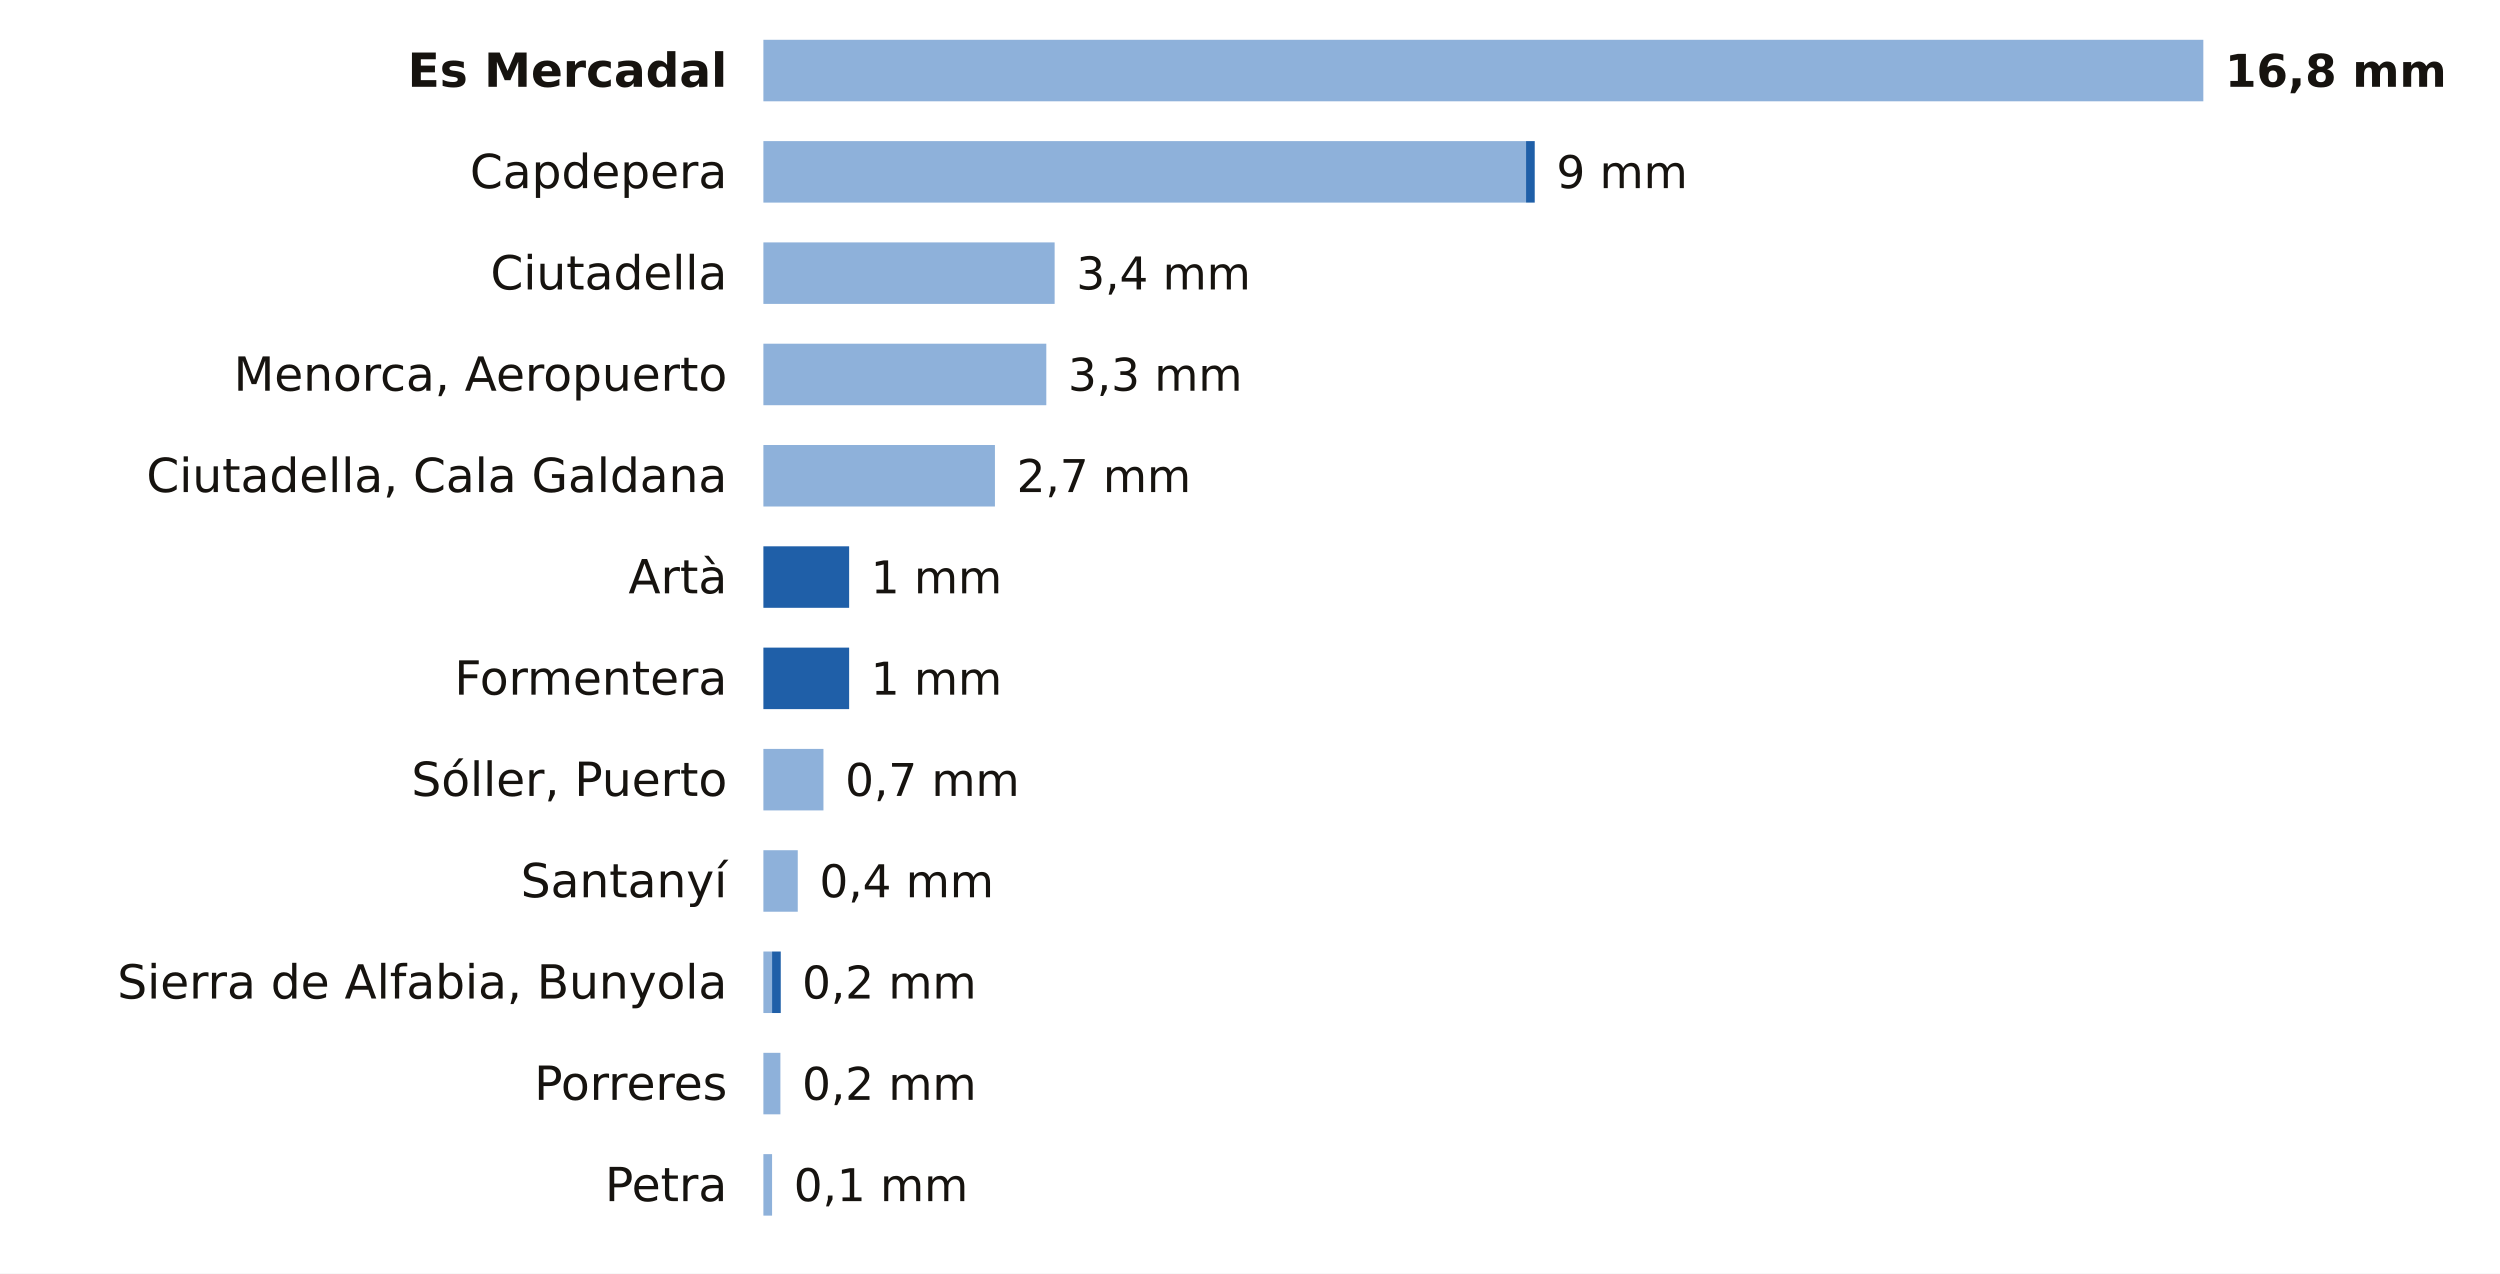
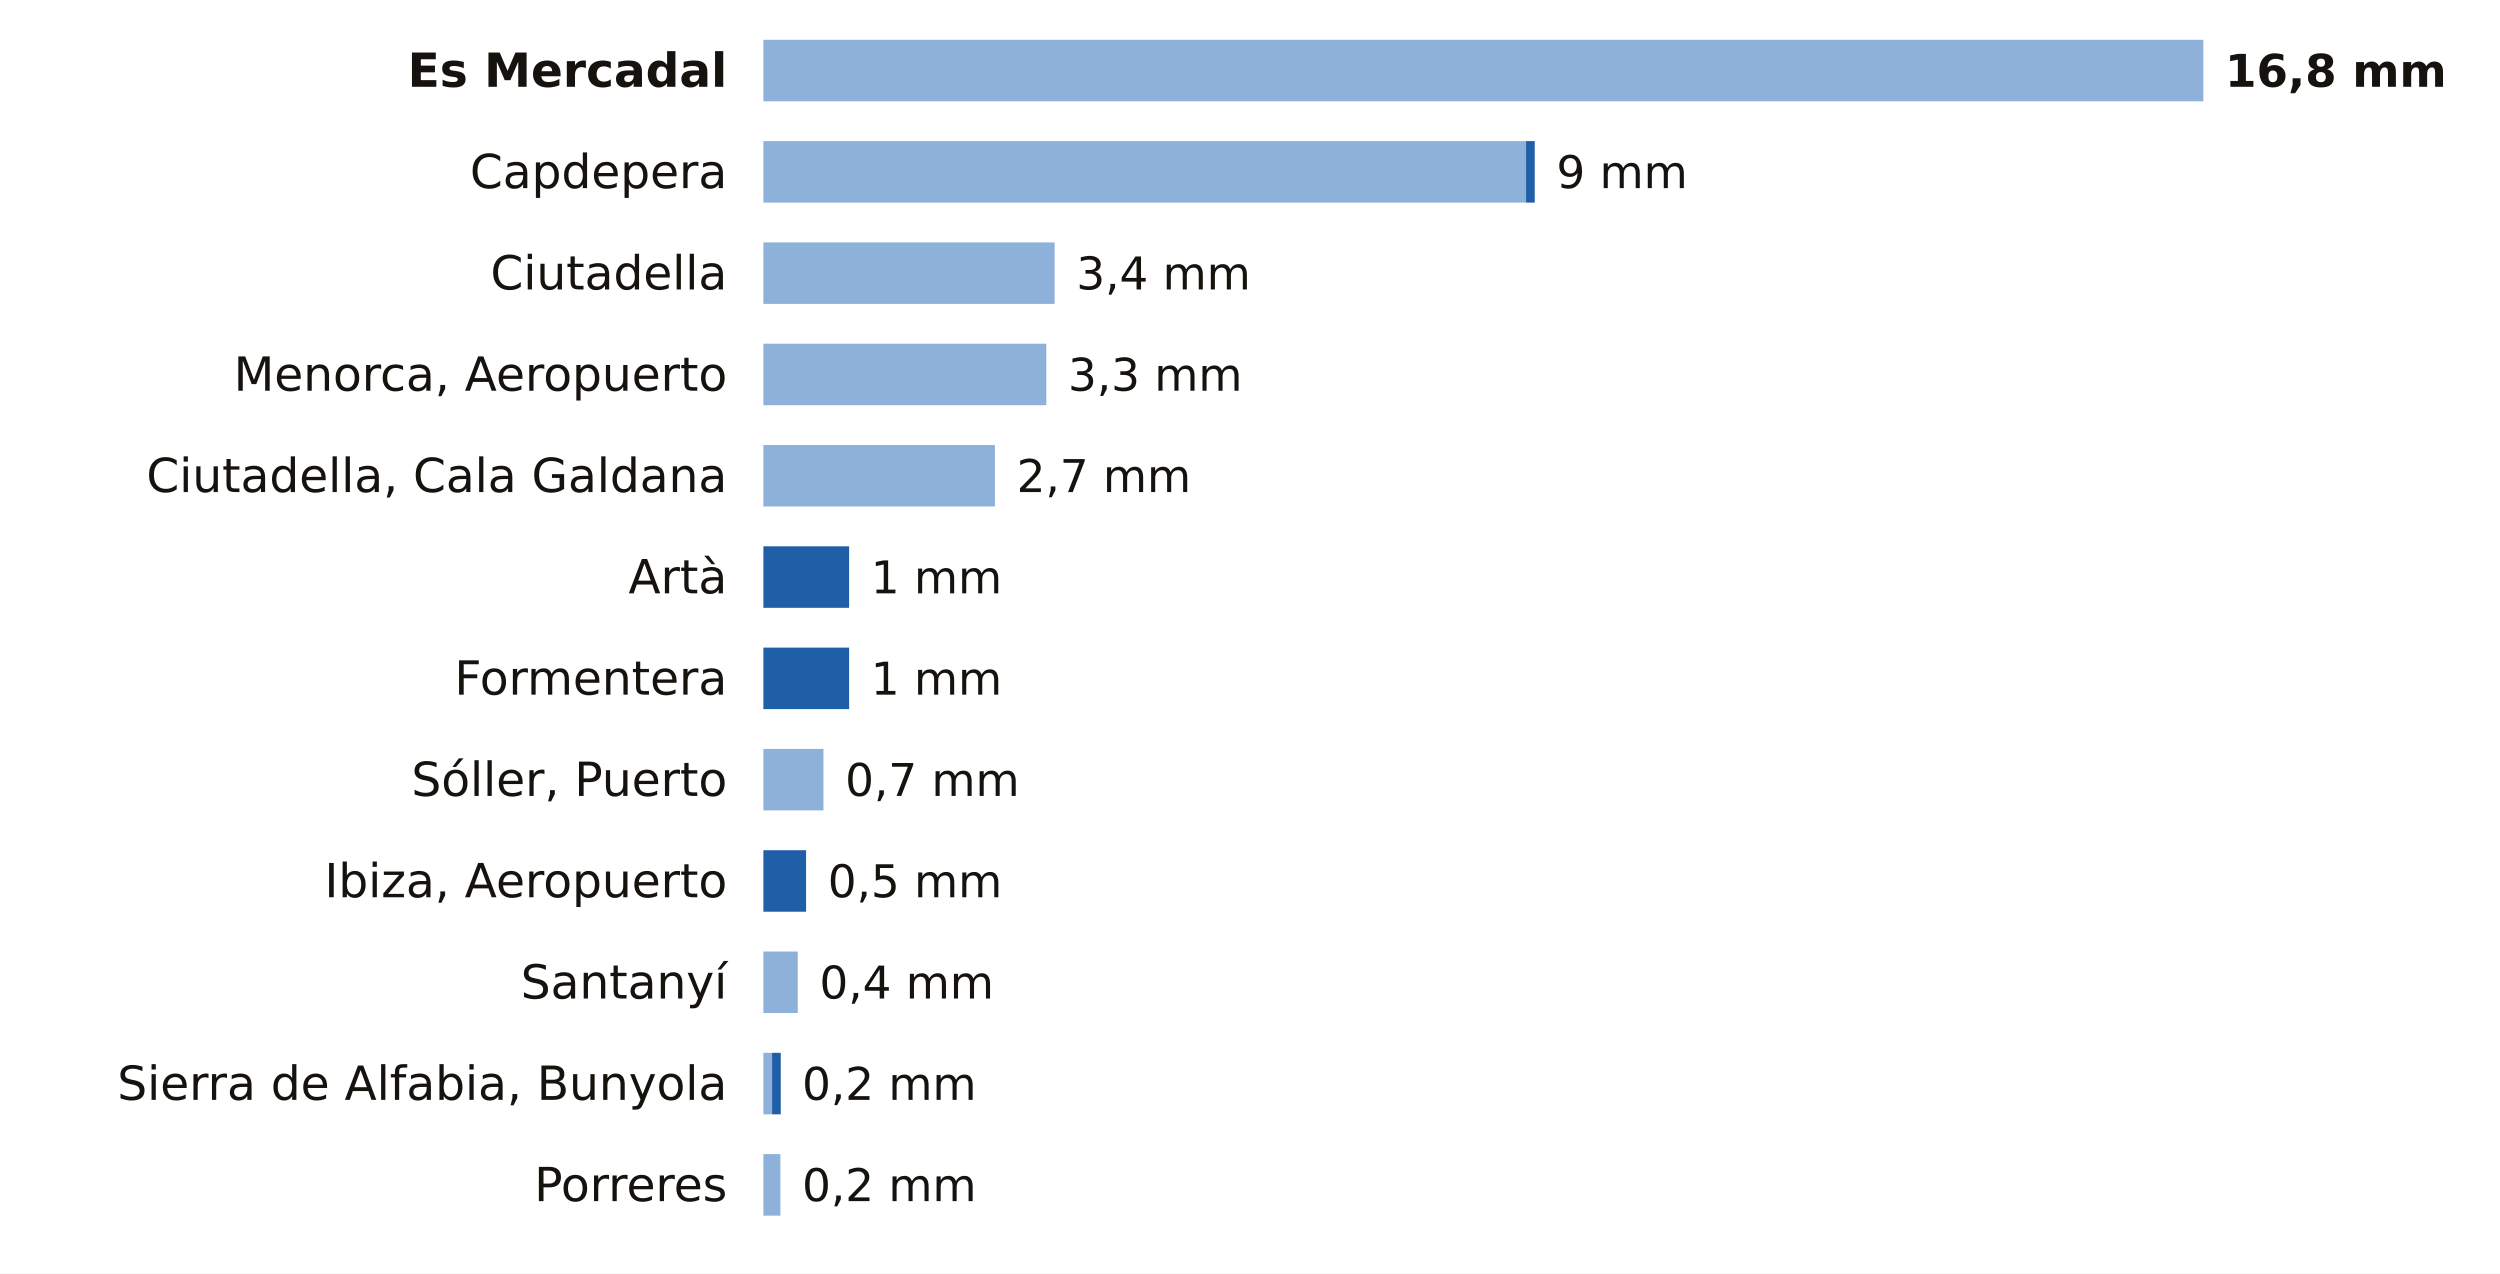
<svg xmlns="http://www.w3.org/2000/svg" viewBox="0 0 691 352" width="691" height="352" role="img" aria-label="La lluvia de los últimos 7 días en las estaciones de AEMET de Illes Balears">
  <rect width="691" height="352" fill="#FFFFFF" />
  <text x="201.0" y="24.0" font-size="13" fill="#16130F" text-anchor="end" font-weight="600" font-family="Public Sans, DejaVu Sans, Arial, sans-serif">Es Mercadal</text>
  <rect x="211" y="11" width="398.0" height="17" fill="#8EB1DA" />
  <text x="615.0" y="24.0" font-size="12.5" fill="#16130F" text-anchor="start" font-weight="700" font-family="Public Sans, DejaVu Sans, Arial, sans-serif">16,8 mm</text>
  <text x="201.0" y="52.0" font-size="13" fill="#16130F" text-anchor="end" font-weight="400" font-family="Public Sans, DejaVu Sans, Arial, sans-serif">Capdepera</text>
  <rect x="211" y="39" width="210.8" height="17" fill="#8EB1DA" />
  <rect x="421.8" y="39" width="2.4" height="17" fill="#1F5FA8" />
  <text x="430.2" y="52.0" font-size="12.5" fill="#16130F" text-anchor="start" font-weight="500" font-family="Public Sans, DejaVu Sans, Arial, sans-serif">9 mm</text>
  <text x="201.0" y="80.0" font-size="13" fill="#16130F" text-anchor="end" font-weight="400" font-family="Public Sans, DejaVu Sans, Arial, sans-serif">Ciutadella</text>
  <rect x="211" y="67" width="80.5" height="17" fill="#8EB1DA" />
  <text x="297.5" y="80.0" font-size="12.5" fill="#16130F" text-anchor="start" font-weight="500" font-family="Public Sans, DejaVu Sans, Arial, sans-serif">3,4 mm</text>
  <text x="201.0" y="108.0" font-size="13" fill="#16130F" text-anchor="end" font-weight="400" font-family="Public Sans, DejaVu Sans, Arial, sans-serif">Menorca, Aeropuerto</text>
  <rect x="211" y="95" width="78.2" height="17" fill="#8EB1DA" />
  <text x="295.2" y="108.0" font-size="12.5" fill="#16130F" text-anchor="start" font-weight="500" font-family="Public Sans, DejaVu Sans, Arial, sans-serif">3,3 mm</text>
  <text x="201.0" y="136.0" font-size="13" fill="#16130F" text-anchor="end" font-weight="400" font-family="Public Sans, DejaVu Sans, Arial, sans-serif">Ciutadella, Cala Galdana</text>
  <rect x="211" y="123" width="64.0" height="17" fill="#8EB1DA" />
  <text x="281.0" y="136.0" font-size="12.5" fill="#16130F" text-anchor="start" font-weight="500" font-family="Public Sans, DejaVu Sans, Arial, sans-serif">2,7 mm</text>
  <text x="201.0" y="164.0" font-size="13" fill="#16130F" text-anchor="end" font-weight="400" font-family="Public Sans, DejaVu Sans, Arial, sans-serif">Artà</text>
  <rect x="211.0" y="151" width="23.7" height="17" fill="#1F5FA8" />
  <text x="240.7" y="164.0" font-size="12.5" fill="#16130F" text-anchor="start" font-weight="500" font-family="Public Sans, DejaVu Sans, Arial, sans-serif">1 mm</text>
  <text x="201.0" y="192.0" font-size="13" fill="#16130F" text-anchor="end" font-weight="400" font-family="Public Sans, DejaVu Sans, Arial, sans-serif">Formentera</text>
  <rect x="211.0" y="179" width="23.7" height="17" fill="#1F5FA8" />
  <text x="240.7" y="192.0" font-size="12.5" fill="#16130F" text-anchor="start" font-weight="500" font-family="Public Sans, DejaVu Sans, Arial, sans-serif">1 mm</text>
  <text x="201.0" y="220.0" font-size="13" fill="#16130F" text-anchor="end" font-weight="400" font-family="Public Sans, DejaVu Sans, Arial, sans-serif">Sóller, Puerto</text>
  <rect x="211" y="207" width="16.6" height="17" fill="#8EB1DA" />
  <text x="233.6" y="220.0" font-size="12.5" fill="#16130F" text-anchor="start" font-weight="500" font-family="Public Sans, DejaVu Sans, Arial, sans-serif">0,7 mm</text>
-   <text x="201.0" y="248.0" font-size="13" fill="#16130F" text-anchor="end" font-weight="400" font-family="Public Sans, DejaVu Sans, Arial, sans-serif">Santanyí</text>
-   <rect x="211" y="235" width="9.5" height="17" fill="#8EB1DA" />
-   <text x="226.5" y="248.0" font-size="12.5" fill="#16130F" text-anchor="start" font-weight="500" font-family="Public Sans, DejaVu Sans, Arial, sans-serif">0,4 mm</text>
-   <text x="201.0" y="276.0" font-size="13" fill="#16130F" text-anchor="end" font-weight="400" font-family="Public Sans, DejaVu Sans, Arial, sans-serif">Sierra de Alfabia, Bunyola</text>
-   <rect x="211" y="263" width="2.4" height="17" fill="#8EB1DA" />
-   <rect x="213.4" y="263" width="2.4" height="17" fill="#1F5FA8" />
-   <text x="221.7" y="276.0" font-size="12.5" fill="#16130F" text-anchor="start" font-weight="500" font-family="Public Sans, DejaVu Sans, Arial, sans-serif">0,2 mm</text>
-   <text x="201.0" y="304.0" font-size="13" fill="#16130F" text-anchor="end" font-weight="400" font-family="Public Sans, DejaVu Sans, Arial, sans-serif">Porreres</text>
-   <rect x="211" y="291" width="4.7" height="17" fill="#8EB1DA" />
+   <text x="201.0" y="248.0" font-size="13" fill="#16130F" text-anchor="end" font-weight="400" font-family="Public Sans, DejaVu Sans, Arial, sans-serif">Ibiza, Aeropuerto</text>
+   <rect x="211.0" y="235" width="11.8" height="17" fill="#1F5FA8" />
+   <text x="228.8" y="248.0" font-size="12.5" fill="#16130F" text-anchor="start" font-weight="500" font-family="Public Sans, DejaVu Sans, Arial, sans-serif">0,5 mm</text>
+   <text x="201.0" y="276.0" font-size="13" fill="#16130F" text-anchor="end" font-weight="400" font-family="Public Sans, DejaVu Sans, Arial, sans-serif">Santanyí</text>
+   <rect x="211" y="263" width="9.5" height="17" fill="#8EB1DA" />
+   <text x="226.5" y="276.0" font-size="12.5" fill="#16130F" text-anchor="start" font-weight="500" font-family="Public Sans, DejaVu Sans, Arial, sans-serif">0,4 mm</text>
+   <text x="201.0" y="304.0" font-size="13" fill="#16130F" text-anchor="end" font-weight="400" font-family="Public Sans, DejaVu Sans, Arial, sans-serif">Sierra de Alfabia, Bunyola</text>
+   <rect x="211" y="291" width="2.4" height="17" fill="#8EB1DA" />
+   <rect x="213.4" y="291" width="2.4" height="17" fill="#1F5FA8" />
  <text x="221.7" y="304.0" font-size="12.5" fill="#16130F" text-anchor="start" font-weight="500" font-family="Public Sans, DejaVu Sans, Arial, sans-serif">0,2 mm</text>
-   <text x="201.0" y="332.0" font-size="13" fill="#16130F" text-anchor="end" font-weight="400" font-family="Public Sans, DejaVu Sans, Arial, sans-serif">Petra</text>
-   <rect x="211" y="319" width="2.4" height="17" fill="#8EB1DA" />
-   <text x="219.4" y="332.0" font-size="12.5" fill="#16130F" text-anchor="start" font-weight="500" font-family="Public Sans, DejaVu Sans, Arial, sans-serif">0,1 mm</text>
+   <text x="201.0" y="332.0" font-size="13" fill="#16130F" text-anchor="end" font-weight="400" font-family="Public Sans, DejaVu Sans, Arial, sans-serif">Porreres</text>
+   <rect x="211" y="319" width="4.7" height="17" fill="#8EB1DA" />
+   <text x="221.7" y="332.0" font-size="12.5" fill="#16130F" text-anchor="start" font-weight="500" font-family="Public Sans, DejaVu Sans, Arial, sans-serif">0,2 mm</text>
</svg>
